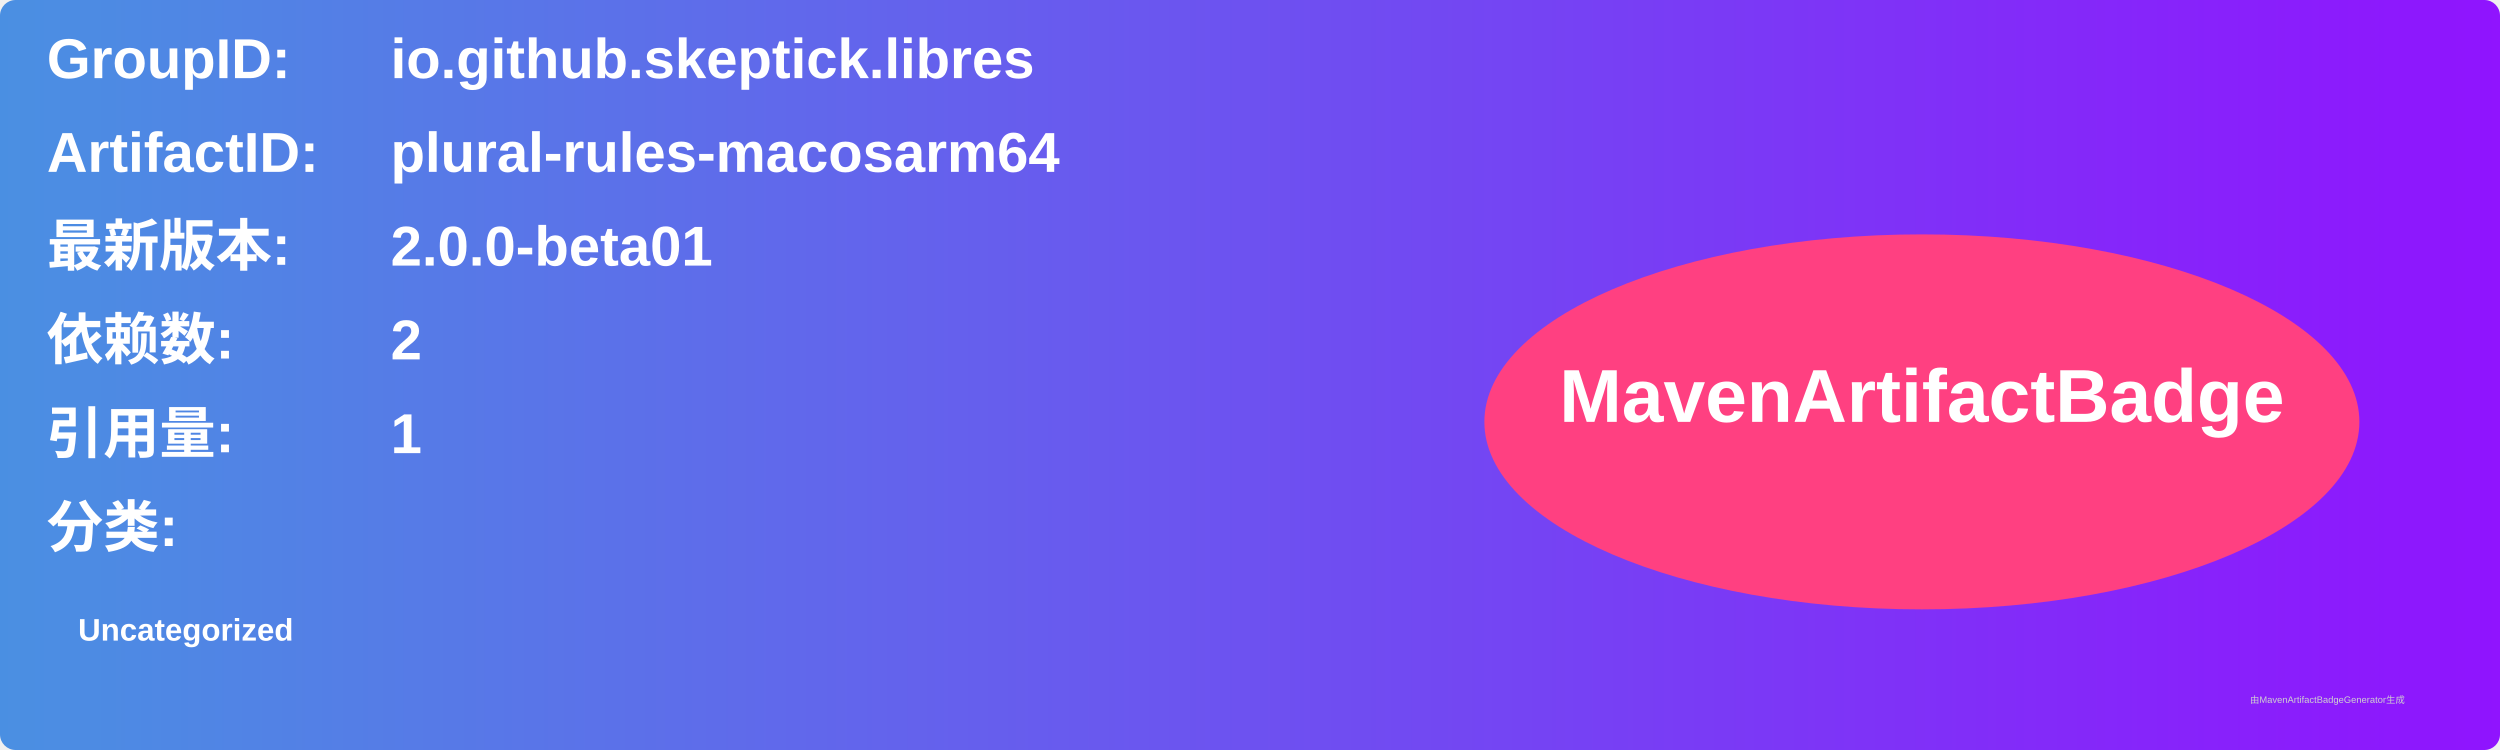
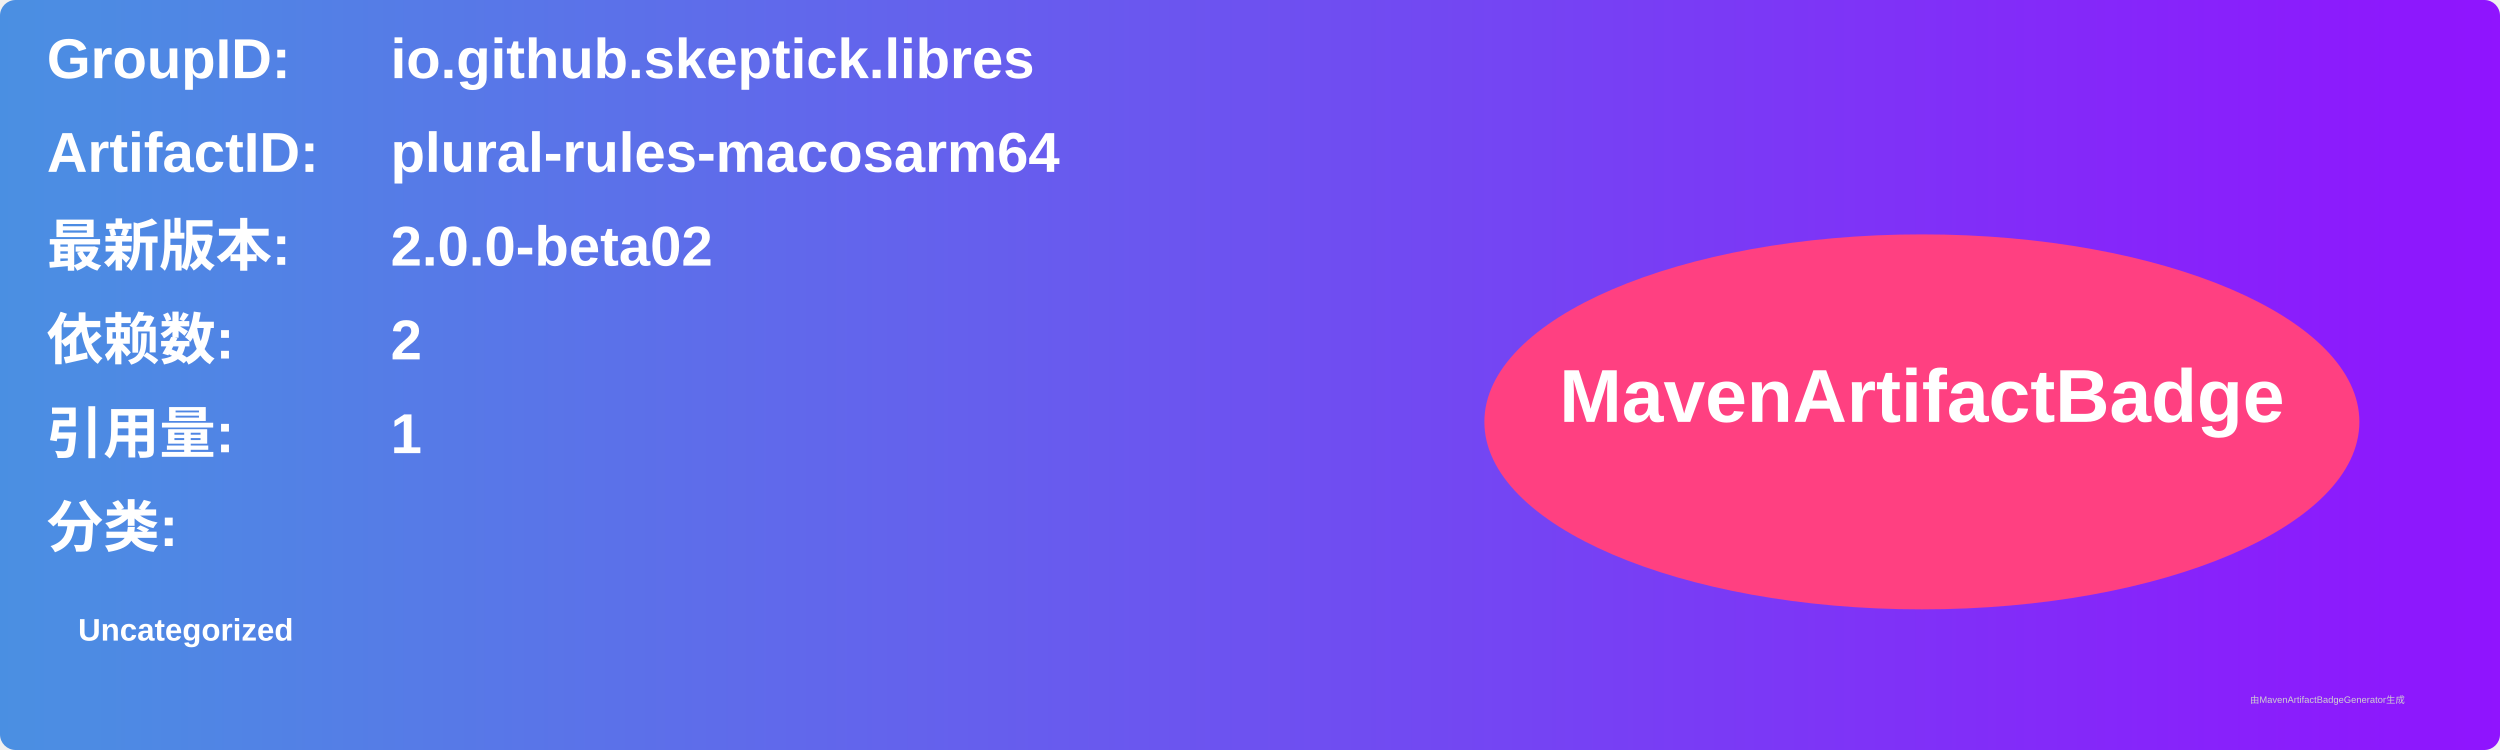
<svg xmlns="http://www.w3.org/2000/svg" width="800" height="240" viewBox="0 0 800 240">
  <linearGradient id="grad" x1="0%" y1="0%" x2="100%" y2="0%">
    <stop offset="0%" stop-color="#4a90e2" />
    <stop offset="100%" stop-color="#9013fe" />
  </linearGradient>
  <rect width="100%" height="100%" rx="5" ry="5" fill="url(#grad)" />
  <g transform="translate(15, 15)">
    <text x="0" y="10" font-family="Arial" font-size="18" fill="white" font-weight="bold" width="260">GroupID:</text>
    <text x="110" y="10" font-family="Arial" font-size="18" fill="white" font-weight="bold" width="460">io.github.skeptick.libres</text>
    <text x="0" y="40" font-family="Arial" font-size="18" fill="white" font-weight="bold" width="260">ArtifactID:</text>
    <text x="110" y="40" font-family="Arial" font-size="18" fill="white" font-weight="bold" width="460">plural-rules-macosarm64</text>
    <text x="0" y="70" font-family="Arial" font-size="18" fill="white" font-weight="bold">最新版本:</text>
    <text x="110" y="70" font-family="Arial" font-size="18" fill="white" font-weight="bold">
-       <tspan font-weight="bold">2.0.0-beta01</tspan>
+       <tspan font-weight="bold">2.0.0-beta02</tspan>
    </text>
    <text x="0" y="100" font-family="Arial" font-size="18" fill="white" font-weight="bold">依赖数: </text>
    <text x="110" y="100" font-family="Arial" font-size="18" fill="white">
      <tspan font-weight="bold">2</tspan>
    </text>
    <text x="0" y="130" font-family="Arial" font-size="18" fill="white" font-weight="bold">引用量: </text>
    <text x="110" y="130" font-family="Arial" font-size="18" fill="white">
      <tspan font-weight="bold">1</tspan>
    </text>
    <text x="0" y="160" font-family="Arial" font-size="18" fill="white" font-weight="bold">分类:</text>
    <text x="10" y="190" font-family="Arial" font-size="10" fill="white">
      <tspan font-weight="bold">Uncategorized</tspan>
    </text>
    <ellipse cx="600" cy="120" rx="140" ry="60" fill="#ff4081" />
    <text x="600" y="120" text-anchor="middle" font-family="Arial" font-size="24" fill="white" font-weight="bold">MavenArtifactBadge</text>
  </g>
  <text x="720" y="225" font-family="Arial" font-size="3" fill="#d0d0d0">由MavenArtifactBadgeGenerator生成</text>
</svg>
